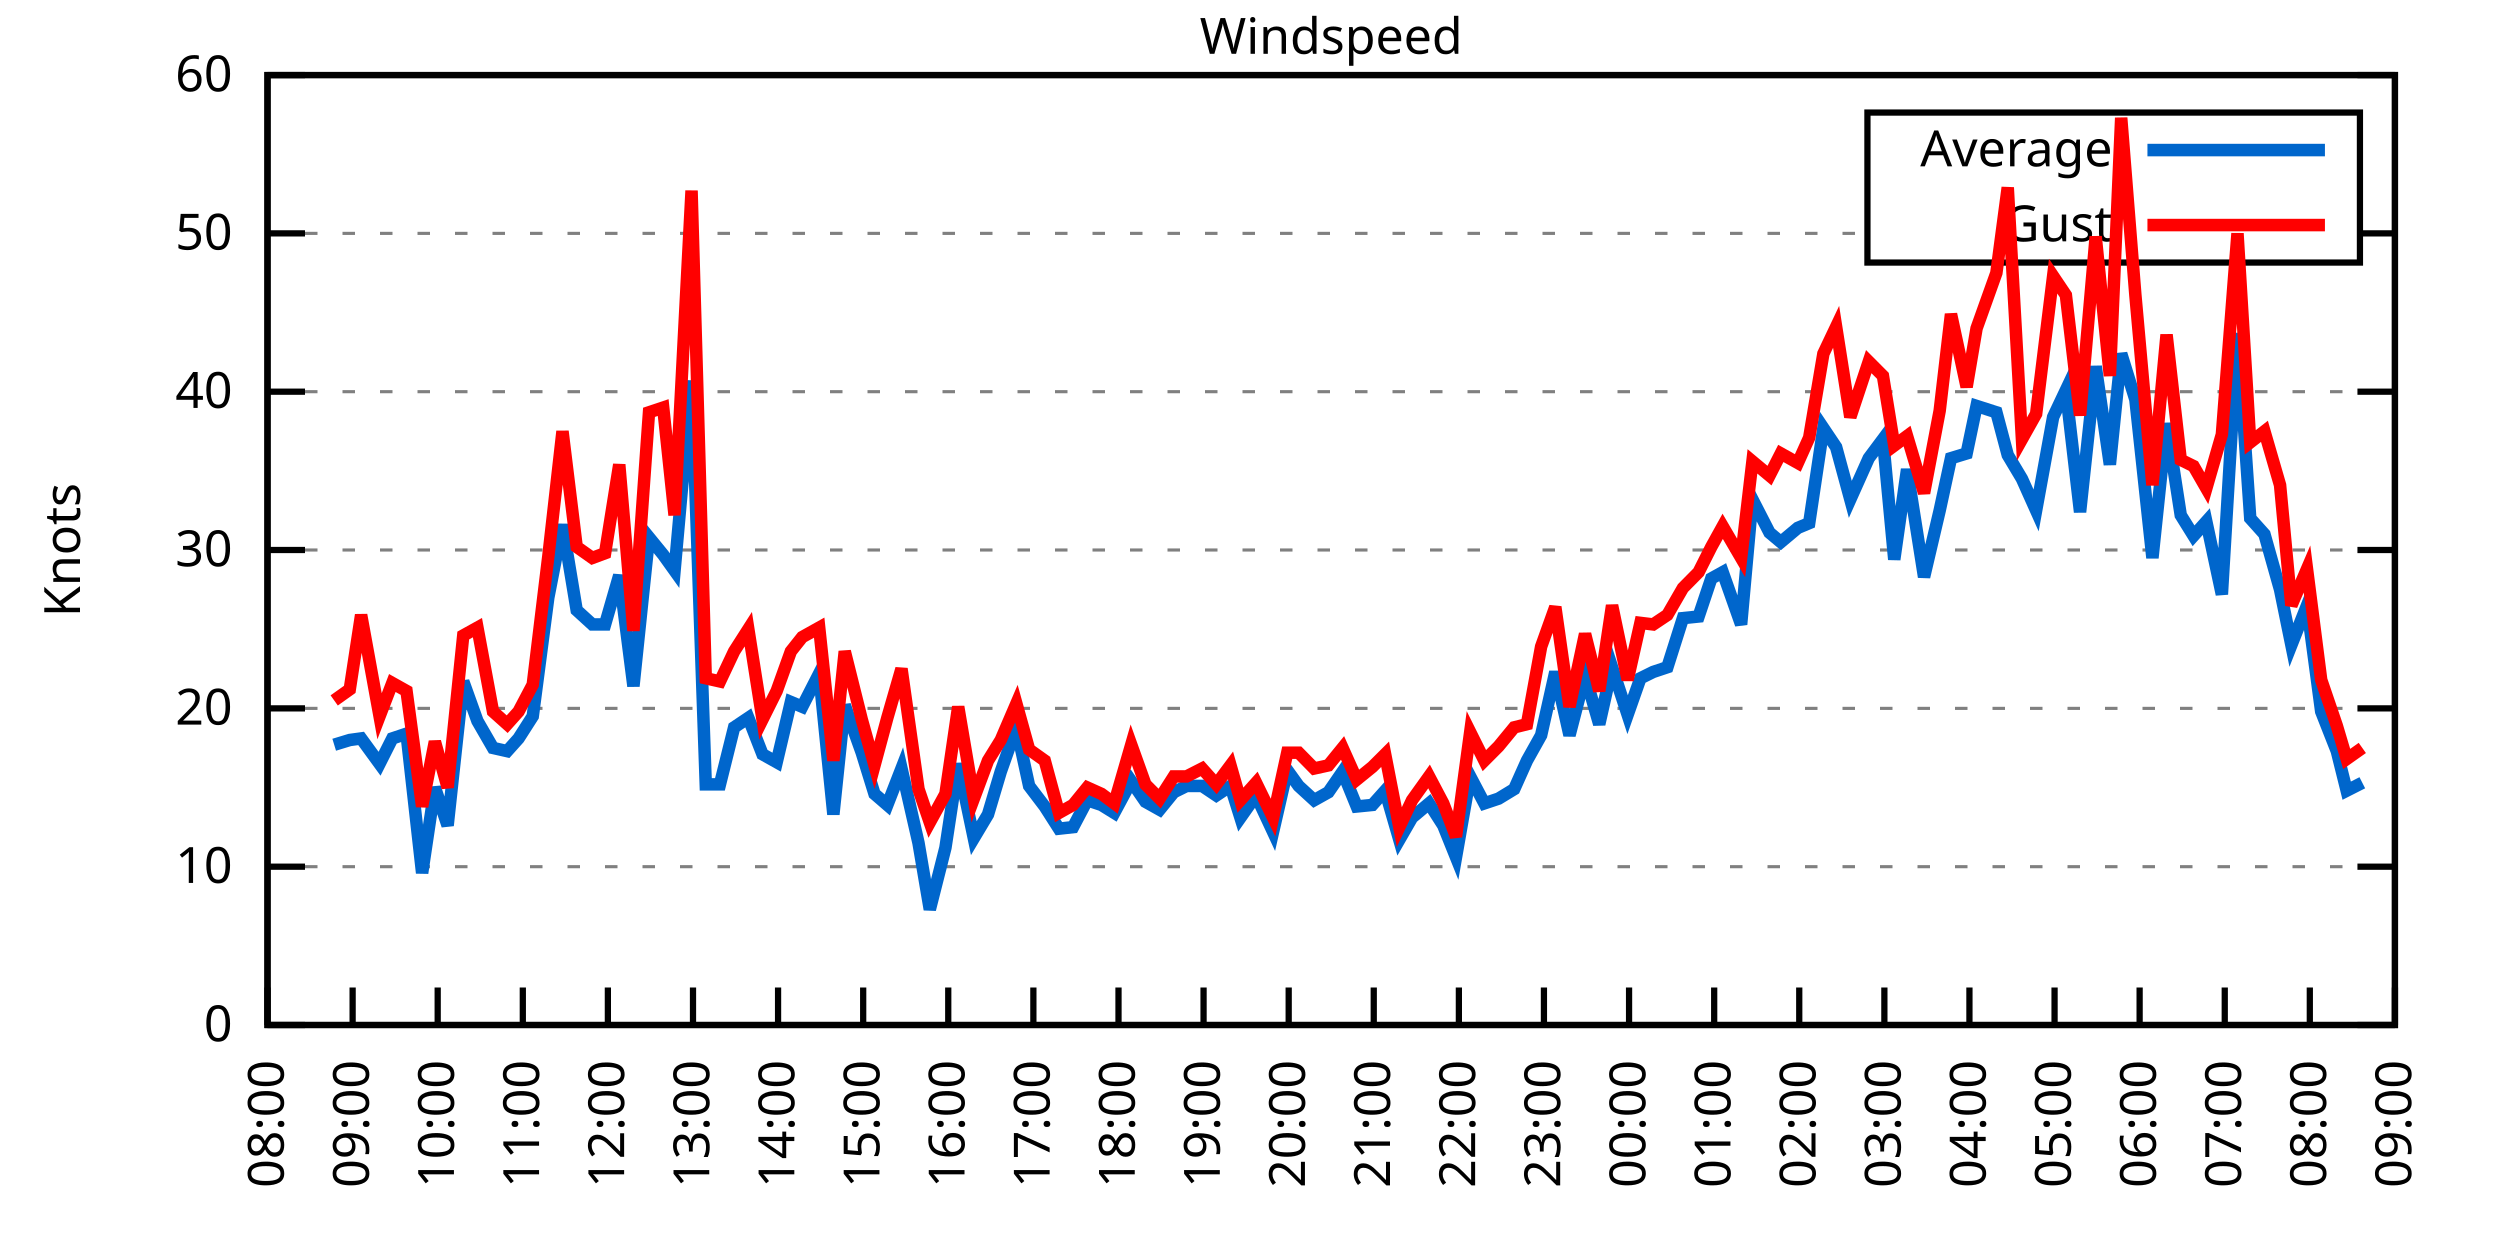
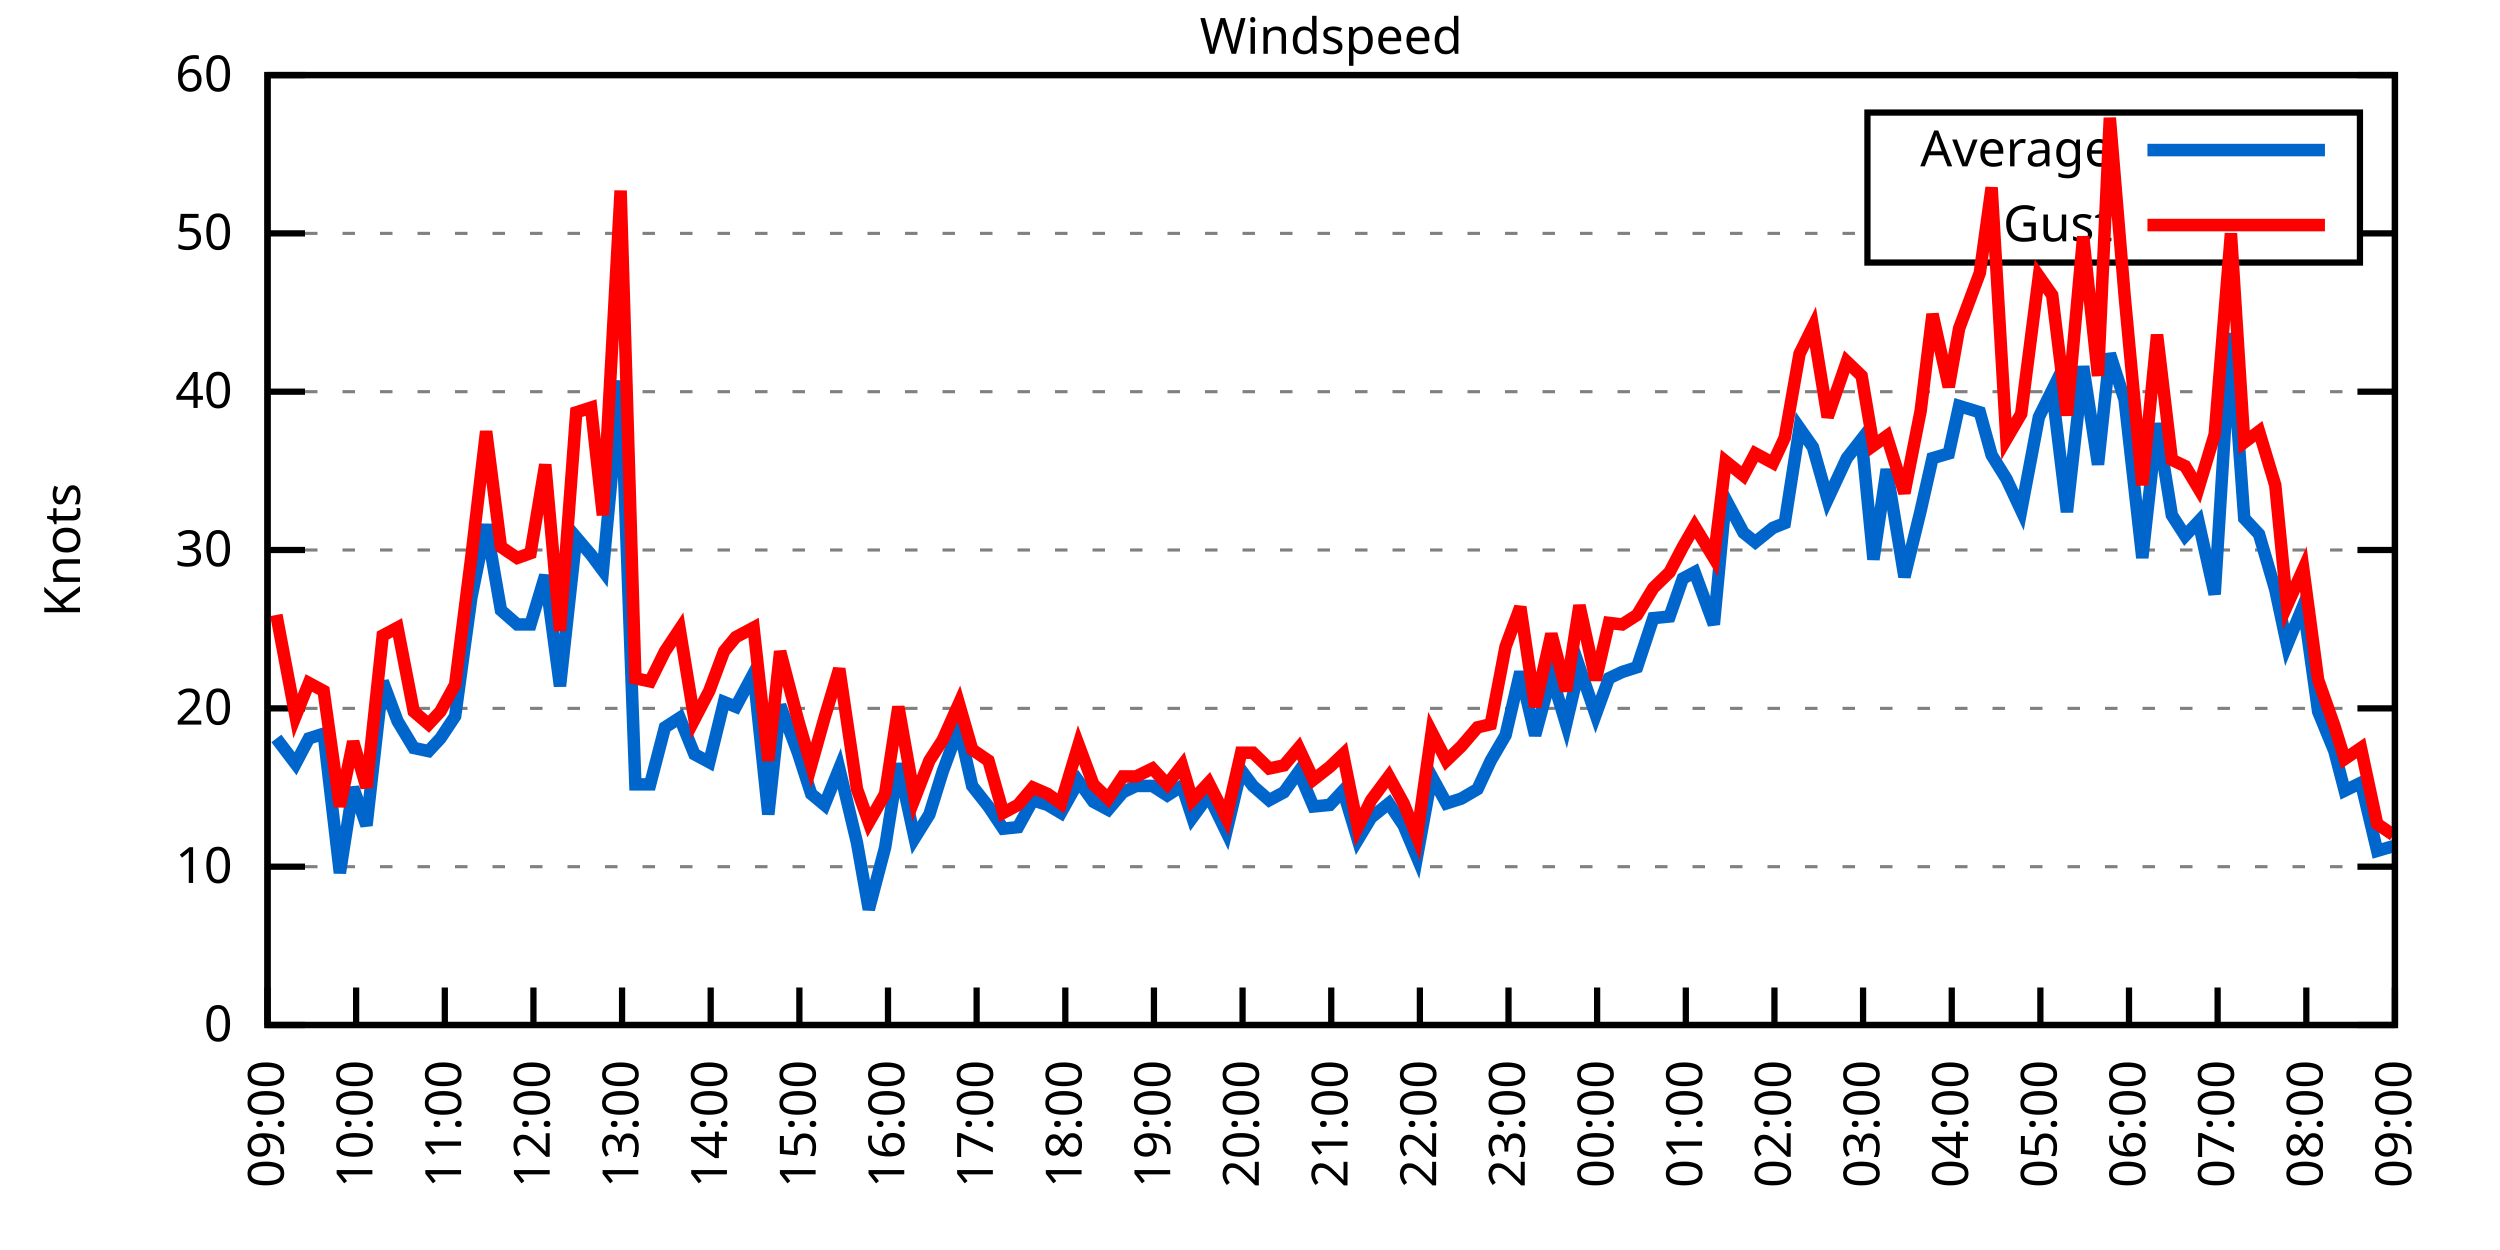
<svg xmlns="http://www.w3.org/2000/svg" xmlns:xlink="http://www.w3.org/1999/xlink" width="400" height="200" viewBox="0 0 400 200">
  <g id="gnuplot_canvas">
    <rect x="0" y="0" width="400" height="200" fill="none" />
    <defs>
      <circle id="gpDot" r="0.5" stroke-width="0.5" stroke="currentColor" />
      <path id="gpPt0" stroke-width="0.333" stroke="currentColor" d="M-1,0 h2 M0,-1 v2" />
      <path id="gpPt1" stroke-width="0.333" stroke="currentColor" d="M-1,-1 L1,1 M1,-1 L-1,1" />
      <path id="gpPt2" stroke-width="0.333" stroke="currentColor" d="M-1,0 L1,0 M0,-1 L0,1 M-1,-1 L1,1 M-1,1 L1,-1" />
      <rect id="gpPt3" stroke-width="0.333" stroke="currentColor" x="-1" y="-1" width="2" height="2" />
      <rect id="gpPt4" stroke-width="0.333" stroke="currentColor" fill="currentColor" x="-1" y="-1" width="2" height="2" />
      <circle id="gpPt5" stroke-width="0.333" stroke="currentColor" cx="0" cy="0" r="1" />
      <use xlink:href="#gpPt5" id="gpPt6" fill="currentColor" stroke="none" />
      <path id="gpPt7" stroke-width="0.333" stroke="currentColor" d="M0,-1.33 L-1.33,0.67 L1.33,0.67 z" />
      <use xlink:href="#gpPt7" id="gpPt8" fill="currentColor" stroke="none" />
      <use xlink:href="#gpPt7" id="gpPt9" stroke="currentColor" transform="rotate(180)" />
      <use xlink:href="#gpPt9" id="gpPt10" fill="currentColor" stroke="none" />
      <use xlink:href="#gpPt3" id="gpPt11" stroke="currentColor" transform="rotate(45)" />
      <use xlink:href="#gpPt11" id="gpPt12" fill="currentColor" stroke="none" />
      <path id="gpPt13" stroke-width="0.333" stroke="currentColor" d="M0,1.330 L1.265,0.411 L0.782,-1.067 L-0.782,-1.076 L-1.265,0.411 z" />
      <use xlink:href="#gpPt13" id="gpPt14" fill="currentColor" stroke="none" />
      <filter id="textbox" filterUnits="objectBoundingBox" x="0" y="0" height="1" width="1">
        <feFlood flood-color="white" flood-opacity="1" result="bgnd" />
        <feComposite in="SourceGraphic" in2="bgnd" operator="atop" />
      </filter>
      <filter id="greybox" filterUnits="objectBoundingBox" x="0" y="0" height="1" width="1">
        <feFlood flood-color="lightgrey" flood-opacity="1" result="grey" />
        <feComposite in="SourceGraphic" in2="grey" operator="atop" />
      </filter>
    </defs>
    <g fill="none" color="white" stroke="currentColor" stroke-width="1.00" stroke-linecap="butt" stroke-linejoin="miter">
</g>
    <g fill="none" color="black" stroke="currentColor" stroke-width="1.00" stroke-linecap="butt" stroke-linejoin="miter">
      <g stroke="none" shape-rendering="crispEdges">
        <polygon fill="rgb(255, 255, 255)" points="42.80,164.00 383.18,164.00 383.18,12.02 42.80,12.02 " />
      </g>
    </g>
    <g fill="none" color="black" stroke="currentColor" stroke-width="1.00" stroke-linecap="butt" stroke-linejoin="miter">
</g>
    <g fill="none" color="black" stroke="black" stroke-width="0.50" stroke-linecap="butt" stroke-linejoin="miter">
</g>
    <g fill="none" color="gray" stroke="currentColor" stroke-width="0.50" stroke-linecap="butt" stroke-linejoin="miter">
      <path stroke="gray" stroke-dasharray="2,4" class="gridline" d="M42.80,164.00 L383.19,164.00  " />
    </g>
    <g fill="none" color="gray" stroke="gray" stroke-width="1.00" stroke-linecap="butt" stroke-linejoin="miter">
</g>
    <g fill="none" color="black" stroke="currentColor" stroke-width="1.00" stroke-linecap="butt" stroke-linejoin="miter">
      <path stroke="black" d="M42.80,164.00 L48.80,164.00 M383.19,164.00 L377.19,164.00  " />
      <g transform="translate(37.20,166.60)" stroke="none" fill="black" font-family="Sans" font-size="8.00" text-anchor="end">
        <text>
          <tspan font-family="Sans"> 0</tspan>
        </text>
      </g>
    </g>
    <g fill="none" color="black" stroke="currentColor" stroke-width="1.00" stroke-linecap="butt" stroke-linejoin="miter">
</g>
    <g fill="none" color="black" stroke="black" stroke-width="0.50" stroke-linecap="butt" stroke-linejoin="miter">
</g>
    <g fill="none" color="gray" stroke="currentColor" stroke-width="0.50" stroke-linecap="butt" stroke-linejoin="miter">
      <path stroke="gray" stroke-dasharray="2,4" class="gridline" d="M42.80,138.67 L383.19,138.67  " />
    </g>
    <g fill="none" color="gray" stroke="gray" stroke-width="1.00" stroke-linecap="butt" stroke-linejoin="miter">
</g>
    <g fill="none" color="black" stroke="currentColor" stroke-width="1.00" stroke-linecap="butt" stroke-linejoin="miter">
      <path stroke="black" d="M42.80,138.67 L48.80,138.67 M383.19,138.67 L377.19,138.67  " />
      <g transform="translate(37.20,141.27)" stroke="none" fill="black" font-family="Sans" font-size="8.00" text-anchor="end">
        <text>
          <tspan font-family="Sans"> 10</tspan>
        </text>
      </g>
    </g>
    <g fill="none" color="black" stroke="currentColor" stroke-width="1.00" stroke-linecap="butt" stroke-linejoin="miter">
</g>
    <g fill="none" color="black" stroke="black" stroke-width="0.50" stroke-linecap="butt" stroke-linejoin="miter">
</g>
    <g fill="none" color="gray" stroke="currentColor" stroke-width="0.50" stroke-linecap="butt" stroke-linejoin="miter">
      <path stroke="gray" stroke-dasharray="2,4" class="gridline" d="M42.80,113.34 L383.19,113.34  " />
    </g>
    <g fill="none" color="gray" stroke="gray" stroke-width="1.00" stroke-linecap="butt" stroke-linejoin="miter">
</g>
    <g fill="none" color="black" stroke="currentColor" stroke-width="1.00" stroke-linecap="butt" stroke-linejoin="miter">
      <path stroke="black" d="M42.80,113.34 L48.80,113.34 M383.19,113.34 L377.19,113.34  " />
      <g transform="translate(37.20,115.94)" stroke="none" fill="black" font-family="Sans" font-size="8.00" text-anchor="end">
        <text>
          <tspan font-family="Sans"> 20</tspan>
        </text>
      </g>
    </g>
    <g fill="none" color="black" stroke="currentColor" stroke-width="1.00" stroke-linecap="butt" stroke-linejoin="miter">
</g>
    <g fill="none" color="black" stroke="black" stroke-width="0.50" stroke-linecap="butt" stroke-linejoin="miter">
</g>
    <g fill="none" color="gray" stroke="currentColor" stroke-width="0.50" stroke-linecap="butt" stroke-linejoin="miter">
      <path stroke="gray" stroke-dasharray="2,4" class="gridline" d="M42.80,88.00 L383.19,88.00  " />
    </g>
    <g fill="none" color="gray" stroke="gray" stroke-width="1.00" stroke-linecap="butt" stroke-linejoin="miter">
</g>
    <g fill="none" color="black" stroke="currentColor" stroke-width="1.00" stroke-linecap="butt" stroke-linejoin="miter">
      <path stroke="black" d="M42.80,88.00 L48.80,88.00 M383.19,88.00 L377.19,88.00  " />
      <g transform="translate(37.20,90.60)" stroke="none" fill="black" font-family="Sans" font-size="8.00" text-anchor="end">
        <text>
          <tspan font-family="Sans"> 30</tspan>
        </text>
      </g>
    </g>
    <g fill="none" color="black" stroke="currentColor" stroke-width="1.00" stroke-linecap="butt" stroke-linejoin="miter">
</g>
    <g fill="none" color="black" stroke="black" stroke-width="0.50" stroke-linecap="butt" stroke-linejoin="miter">
</g>
    <g fill="none" color="gray" stroke="currentColor" stroke-width="0.50" stroke-linecap="butt" stroke-linejoin="miter">
      <path stroke="gray" stroke-dasharray="2,4" class="gridline" d="M42.80,62.67 L383.19,62.67  " />
    </g>
    <g fill="none" color="gray" stroke="gray" stroke-width="1.00" stroke-linecap="butt" stroke-linejoin="miter">
</g>
    <g fill="none" color="black" stroke="currentColor" stroke-width="1.00" stroke-linecap="butt" stroke-linejoin="miter">
      <path stroke="black" d="M42.80,62.67 L48.80,62.67 M383.19,62.67 L377.19,62.67  " />
      <g transform="translate(37.20,65.27)" stroke="none" fill="black" font-family="Sans" font-size="8.00" text-anchor="end">
        <text>
          <tspan font-family="Sans"> 40</tspan>
        </text>
      </g>
    </g>
    <g fill="none" color="black" stroke="currentColor" stroke-width="1.00" stroke-linecap="butt" stroke-linejoin="miter">
</g>
    <g fill="none" color="black" stroke="black" stroke-width="0.50" stroke-linecap="butt" stroke-linejoin="miter">
</g>
    <g fill="none" color="gray" stroke="currentColor" stroke-width="0.50" stroke-linecap="butt" stroke-linejoin="miter">
      <path stroke="gray" stroke-dasharray="2,4" class="gridline" d="M42.80,37.34 L298.79,37.34 M377.59,37.34 L383.19,37.34  " />
    </g>
    <g fill="none" color="gray" stroke="gray" stroke-width="1.00" stroke-linecap="butt" stroke-linejoin="miter">
</g>
    <g fill="none" color="black" stroke="currentColor" stroke-width="1.00" stroke-linecap="butt" stroke-linejoin="miter">
      <path stroke="black" d="M42.80,37.34 L48.80,37.34 M383.19,37.34 L377.19,37.34  " />
      <g transform="translate(37.20,39.94)" stroke="none" fill="black" font-family="Sans" font-size="8.00" text-anchor="end">
        <text>
          <tspan font-family="Sans"> 50</tspan>
        </text>
      </g>
    </g>
    <g fill="none" color="black" stroke="currentColor" stroke-width="1.00" stroke-linecap="butt" stroke-linejoin="miter">
</g>
    <g fill="none" color="black" stroke="black" stroke-width="0.50" stroke-linecap="butt" stroke-linejoin="miter">
</g>
    <g fill="none" color="gray" stroke="currentColor" stroke-width="0.50" stroke-linecap="butt" stroke-linejoin="miter">
      <path stroke="gray" stroke-dasharray="2,4" class="gridline" d="M42.80,12.01 L383.19,12.01  " />
    </g>
    <g fill="none" color="gray" stroke="gray" stroke-width="1.00" stroke-linecap="butt" stroke-linejoin="miter">
</g>
    <g fill="none" color="black" stroke="currentColor" stroke-width="1.00" stroke-linecap="butt" stroke-linejoin="miter">
      <path stroke="black" d="M42.80,12.01 L48.80,12.01 M383.19,12.01 L377.19,12.01  " />
      <g transform="translate(37.20,14.61)" stroke="none" fill="black" font-family="Sans" font-size="8.00" text-anchor="end">
        <text>
          <tspan font-family="Sans"> 60</tspan>
        </text>
      </g>
    </g>
    <g fill="none" color="black" stroke="currentColor" stroke-width="1.00" stroke-linecap="butt" stroke-linejoin="miter">
      <path stroke="black" d="M42.80,164.00 L42.80,158.00  " />
      <g transform="translate(45.40,169.60) rotate(270.00)" stroke="none" fill="black" font-family="Sans" font-size="8.00" text-anchor="end">
        <text>
-           <tspan font-family="Sans">08:00</tspan>
-         </text>
-       </g>
-     </g>
-     <g fill="none" color="black" stroke="currentColor" stroke-width="1.00" stroke-linecap="butt" stroke-linejoin="miter">
-       <path stroke="black" d="M56.42,164.00 L56.42,158.00  " />
-       <g transform="translate(59.02,169.60) rotate(270.00)" stroke="none" fill="black" font-family="Sans" font-size="8.00" text-anchor="end">
-         <text>
          <tspan font-family="Sans">09:00</tspan>
        </text>
      </g>
    </g>
    <g fill="none" color="black" stroke="currentColor" stroke-width="1.00" stroke-linecap="butt" stroke-linejoin="miter">
-       <path stroke="black" d="M70.03,164.00 L70.03,158.00  " />
-       <g transform="translate(72.63,169.60) rotate(270.00)" stroke="none" fill="black" font-family="Sans" font-size="8.00" text-anchor="end">
+       <path stroke="black" d="M56.98,164.00 L56.98,158.00  " />
+       <g transform="translate(59.58,169.60) rotate(270.00)" stroke="none" fill="black" font-family="Sans" font-size="8.00" text-anchor="end">
        <text>
          <tspan font-family="Sans">10:00</tspan>
        </text>
      </g>
    </g>
    <g fill="none" color="black" stroke="currentColor" stroke-width="1.00" stroke-linecap="butt" stroke-linejoin="miter">
-       <path stroke="black" d="M83.65,164.00 L83.65,158.00  " />
-       <g transform="translate(86.25,169.60) rotate(270.00)" stroke="none" fill="black" font-family="Sans" font-size="8.00" text-anchor="end">
+       <path stroke="black" d="M71.17,164.00 L71.17,158.00  " />
+       <g transform="translate(73.77,169.60) rotate(270.00)" stroke="none" fill="black" font-family="Sans" font-size="8.00" text-anchor="end">
        <text>
          <tspan font-family="Sans">11:00</tspan>
        </text>
      </g>
    </g>
    <g fill="none" color="black" stroke="currentColor" stroke-width="1.00" stroke-linecap="butt" stroke-linejoin="miter">
-       <path stroke="black" d="M97.26,164.00 L97.26,158.00  " />
-       <g transform="translate(99.86,169.60) rotate(270.00)" stroke="none" fill="black" font-family="Sans" font-size="8.00" text-anchor="end">
+       <path stroke="black" d="M85.35,164.00 L85.35,158.00  " />
+       <g transform="translate(87.95,169.60) rotate(270.00)" stroke="none" fill="black" font-family="Sans" font-size="8.00" text-anchor="end">
        <text>
          <tspan font-family="Sans">12:00</tspan>
        </text>
      </g>
    </g>
    <g fill="none" color="black" stroke="currentColor" stroke-width="1.00" stroke-linecap="butt" stroke-linejoin="miter">
-       <path stroke="black" d="M110.88,164.00 L110.88,158.00  " />
-       <g transform="translate(113.48,169.60) rotate(270.00)" stroke="none" fill="black" font-family="Sans" font-size="8.00" text-anchor="end">
+       <path stroke="black" d="M99.53,164.00 L99.53,158.00  " />
+       <g transform="translate(102.13,169.60) rotate(270.00)" stroke="none" fill="black" font-family="Sans" font-size="8.00" text-anchor="end">
        <text>
          <tspan font-family="Sans">13:00</tspan>
        </text>
      </g>
    </g>
    <g fill="none" color="black" stroke="currentColor" stroke-width="1.00" stroke-linecap="butt" stroke-linejoin="miter">
-       <path stroke="black" d="M124.49,164.00 L124.49,158.00  " />
-       <g transform="translate(127.09,169.60) rotate(270.00)" stroke="none" fill="black" font-family="Sans" font-size="8.00" text-anchor="end">
+       <path stroke="black" d="M113.71,164.00 L113.71,158.00  " />
+       <g transform="translate(116.31,169.60) rotate(270.00)" stroke="none" fill="black" font-family="Sans" font-size="8.00" text-anchor="end">
        <text>
          <tspan font-family="Sans">14:00</tspan>
        </text>
      </g>
    </g>
    <g fill="none" color="black" stroke="currentColor" stroke-width="1.00" stroke-linecap="butt" stroke-linejoin="miter">
-       <path stroke="black" d="M138.11,164.00 L138.11,158.00  " />
-       <g transform="translate(140.71,169.60) rotate(270.00)" stroke="none" fill="black" font-family="Sans" font-size="8.00" text-anchor="end">
+       <path stroke="black" d="M127.90,164.00 L127.90,158.00  " />
+       <g transform="translate(130.50,169.60) rotate(270.00)" stroke="none" fill="black" font-family="Sans" font-size="8.00" text-anchor="end">
        <text>
          <tspan font-family="Sans">15:00</tspan>
        </text>
      </g>
    </g>
    <g fill="none" color="black" stroke="currentColor" stroke-width="1.00" stroke-linecap="butt" stroke-linejoin="miter">
-       <path stroke="black" d="M151.72,164.00 L151.72,158.00  " />
-       <g transform="translate(154.32,169.60) rotate(270.00)" stroke="none" fill="black" font-family="Sans" font-size="8.00" text-anchor="end">
+       <path stroke="black" d="M142.08,164.00 L142.08,158.00  " />
+       <g transform="translate(144.68,169.60) rotate(270.00)" stroke="none" fill="black" font-family="Sans" font-size="8.00" text-anchor="end">
        <text>
          <tspan font-family="Sans">16:00</tspan>
        </text>
      </g>
    </g>
    <g fill="none" color="black" stroke="currentColor" stroke-width="1.00" stroke-linecap="butt" stroke-linejoin="miter">
-       <path stroke="black" d="M165.34,164.00 L165.34,158.00  " />
-       <g transform="translate(167.94,169.60) rotate(270.00)" stroke="none" fill="black" font-family="Sans" font-size="8.00" text-anchor="end">
+       <path stroke="black" d="M156.26,164.00 L156.26,158.00  " />
+       <g transform="translate(158.86,169.60) rotate(270.00)" stroke="none" fill="black" font-family="Sans" font-size="8.00" text-anchor="end">
        <text>
          <tspan font-family="Sans">17:00</tspan>
        </text>
      </g>
    </g>
    <g fill="none" color="black" stroke="currentColor" stroke-width="1.00" stroke-linecap="butt" stroke-linejoin="miter">
-       <path stroke="black" d="M178.96,164.00 L178.96,158.00  " />
-       <g transform="translate(181.56,169.60) rotate(270.00)" stroke="none" fill="black" font-family="Sans" font-size="8.00" text-anchor="end">
+       <path stroke="black" d="M170.45,164.00 L170.45,158.00  " />
+       <g transform="translate(173.05,169.60) rotate(270.00)" stroke="none" fill="black" font-family="Sans" font-size="8.00" text-anchor="end">
        <text>
          <tspan font-family="Sans">18:00</tspan>
        </text>
      </g>
    </g>
    <g fill="none" color="black" stroke="currentColor" stroke-width="1.00" stroke-linecap="butt" stroke-linejoin="miter">
-       <path stroke="black" d="M192.57,164.00 L192.57,158.00  " />
-       <g transform="translate(195.17,169.60) rotate(270.00)" stroke="none" fill="black" font-family="Sans" font-size="8.00" text-anchor="end">
+       <path stroke="black" d="M184.63,164.00 L184.63,158.00  " />
+       <g transform="translate(187.23,169.60) rotate(270.00)" stroke="none" fill="black" font-family="Sans" font-size="8.00" text-anchor="end">
        <text>
          <tspan font-family="Sans">19:00</tspan>
        </text>
      </g>
    </g>
    <g fill="none" color="black" stroke="currentColor" stroke-width="1.00" stroke-linecap="butt" stroke-linejoin="miter">
-       <path stroke="black" d="M206.19,164.00 L206.19,158.00  " />
-       <g transform="translate(208.79,169.60) rotate(270.00)" stroke="none" fill="black" font-family="Sans" font-size="8.00" text-anchor="end">
+       <path stroke="black" d="M198.81,164.00 L198.81,158.00  " />
+       <g transform="translate(201.41,169.60) rotate(270.00)" stroke="none" fill="black" font-family="Sans" font-size="8.00" text-anchor="end">
        <text>
          <tspan font-family="Sans">20:00</tspan>
        </text>
      </g>
    </g>
    <g fill="none" color="black" stroke="currentColor" stroke-width="1.00" stroke-linecap="butt" stroke-linejoin="miter">
-       <path stroke="black" d="M219.80,164.00 L219.80,158.00  " />
-       <g transform="translate(222.40,169.60) rotate(270.00)" stroke="none" fill="black" font-family="Sans" font-size="8.00" text-anchor="end">
+       <path stroke="black" d="M213.00,164.00 L213.00,158.00  " />
+       <g transform="translate(215.60,169.60) rotate(270.00)" stroke="none" fill="black" font-family="Sans" font-size="8.00" text-anchor="end">
        <text>
          <tspan font-family="Sans">21:00</tspan>
        </text>
      </g>
    </g>
    <g fill="none" color="black" stroke="currentColor" stroke-width="1.00" stroke-linecap="butt" stroke-linejoin="miter">
-       <path stroke="black" d="M233.42,164.00 L233.42,158.00  " />
-       <g transform="translate(236.02,169.60) rotate(270.00)" stroke="none" fill="black" font-family="Sans" font-size="8.00" text-anchor="end">
+       <path stroke="black" d="M227.18,164.00 L227.18,158.00  " />
+       <g transform="translate(229.78,169.60) rotate(270.00)" stroke="none" fill="black" font-family="Sans" font-size="8.00" text-anchor="end">
        <text>
          <tspan font-family="Sans">22:00</tspan>
        </text>
      </g>
    </g>
    <g fill="none" color="black" stroke="currentColor" stroke-width="1.00" stroke-linecap="butt" stroke-linejoin="miter">
-       <path stroke="black" d="M247.03,164.00 L247.03,158.00  " />
-       <g transform="translate(249.63,169.60) rotate(270.00)" stroke="none" fill="black" font-family="Sans" font-size="8.00" text-anchor="end">
+       <path stroke="black" d="M241.36,164.00 L241.36,158.00  " />
+       <g transform="translate(243.96,169.60) rotate(270.00)" stroke="none" fill="black" font-family="Sans" font-size="8.00" text-anchor="end">
        <text>
          <tspan font-family="Sans">23:00</tspan>
        </text>
      </g>
    </g>
    <g fill="none" color="black" stroke="currentColor" stroke-width="1.00" stroke-linecap="butt" stroke-linejoin="miter">
-       <path stroke="black" d="M260.65,164.00 L260.65,158.00  " />
-       <g transform="translate(263.25,169.60) rotate(270.00)" stroke="none" fill="black" font-family="Sans" font-size="8.00" text-anchor="end">
+       <path stroke="black" d="M255.54,164.00 L255.54,158.00  " />
+       <g transform="translate(258.14,169.60) rotate(270.00)" stroke="none" fill="black" font-family="Sans" font-size="8.00" text-anchor="end">
        <text>
          <tspan font-family="Sans">00:00</tspan>
        </text>
      </g>
    </g>
    <g fill="none" color="black" stroke="currentColor" stroke-width="1.00" stroke-linecap="butt" stroke-linejoin="miter">
-       <path stroke="black" d="M274.27,164.00 L274.27,158.00  " />
-       <g transform="translate(276.87,169.60) rotate(270.00)" stroke="none" fill="black" font-family="Sans" font-size="8.00" text-anchor="end">
+       <path stroke="black" d="M269.73,164.00 L269.73,158.00  " />
+       <g transform="translate(272.33,169.60) rotate(270.00)" stroke="none" fill="black" font-family="Sans" font-size="8.00" text-anchor="end">
        <text>
          <tspan font-family="Sans">01:00</tspan>
        </text>
      </g>
    </g>
    <g fill="none" color="black" stroke="currentColor" stroke-width="1.00" stroke-linecap="butt" stroke-linejoin="miter">
-       <path stroke="black" d="M287.88,164.00 L287.88,158.00  " />
-       <g transform="translate(290.48,169.60) rotate(270.00)" stroke="none" fill="black" font-family="Sans" font-size="8.00" text-anchor="end">
+       <path stroke="black" d="M283.91,164.00 L283.91,158.00  " />
+       <g transform="translate(286.51,169.60) rotate(270.00)" stroke="none" fill="black" font-family="Sans" font-size="8.00" text-anchor="end">
        <text>
          <tspan font-family="Sans">02:00</tspan>
        </text>
      </g>
    </g>
    <g fill="none" color="black" stroke="currentColor" stroke-width="1.00" stroke-linecap="butt" stroke-linejoin="miter">
-       <path stroke="black" d="M301.50,164.00 L301.50,158.00  " />
-       <g transform="translate(304.10,169.60) rotate(270.00)" stroke="none" fill="black" font-family="Sans" font-size="8.00" text-anchor="end">
+       <path stroke="black" d="M298.09,164.00 L298.09,158.00  " />
+       <g transform="translate(300.69,169.60) rotate(270.00)" stroke="none" fill="black" font-family="Sans" font-size="8.00" text-anchor="end">
        <text>
          <tspan font-family="Sans">03:00</tspan>
        </text>
      </g>
    </g>
    <g fill="none" color="black" stroke="currentColor" stroke-width="1.00" stroke-linecap="butt" stroke-linejoin="miter">
-       <path stroke="black" d="M315.11,164.00 L315.11,158.00  " />
-       <g transform="translate(317.71,169.60) rotate(270.00)" stroke="none" fill="black" font-family="Sans" font-size="8.00" text-anchor="end">
+       <path stroke="black" d="M312.28,164.00 L312.28,158.00  " />
+       <g transform="translate(314.88,169.60) rotate(270.00)" stroke="none" fill="black" font-family="Sans" font-size="8.00" text-anchor="end">
        <text>
          <tspan font-family="Sans">04:00</tspan>
        </text>
      </g>
    </g>
    <g fill="none" color="black" stroke="currentColor" stroke-width="1.00" stroke-linecap="butt" stroke-linejoin="miter">
-       <path stroke="black" d="M328.73,164.00 L328.73,158.00  " />
-       <g transform="translate(331.33,169.60) rotate(270.00)" stroke="none" fill="black" font-family="Sans" font-size="8.00" text-anchor="end">
+       <path stroke="black" d="M326.46,164.00 L326.46,158.00  " />
+       <g transform="translate(329.06,169.60) rotate(270.00)" stroke="none" fill="black" font-family="Sans" font-size="8.00" text-anchor="end">
        <text>
          <tspan font-family="Sans">05:00</tspan>
        </text>
      </g>
    </g>
    <g fill="none" color="black" stroke="currentColor" stroke-width="1.00" stroke-linecap="butt" stroke-linejoin="miter">
-       <path stroke="black" d="M342.34,164.00 L342.34,158.00  " />
-       <g transform="translate(344.94,169.60) rotate(270.00)" stroke="none" fill="black" font-family="Sans" font-size="8.00" text-anchor="end">
+       <path stroke="black" d="M340.64,164.00 L340.64,158.00  " />
+       <g transform="translate(343.24,169.60) rotate(270.00)" stroke="none" fill="black" font-family="Sans" font-size="8.00" text-anchor="end">
        <text>
          <tspan font-family="Sans">06:00</tspan>
        </text>
      </g>
    </g>
    <g fill="none" color="black" stroke="currentColor" stroke-width="1.00" stroke-linecap="butt" stroke-linejoin="miter">
-       <path stroke="black" d="M355.96,164.00 L355.96,158.00  " />
-       <g transform="translate(358.56,169.60) rotate(270.00)" stroke="none" fill="black" font-family="Sans" font-size="8.00" text-anchor="end">
+       <path stroke="black" d="M354.82,164.00 L354.82,158.00  " />
+       <g transform="translate(357.42,169.60) rotate(270.00)" stroke="none" fill="black" font-family="Sans" font-size="8.00" text-anchor="end">
        <text>
          <tspan font-family="Sans">07:00</tspan>
        </text>
      </g>
    </g>
    <g fill="none" color="black" stroke="currentColor" stroke-width="1.00" stroke-linecap="butt" stroke-linejoin="miter">
-       <path stroke="black" d="M369.57,164.00 L369.57,158.00  " />
-       <g transform="translate(372.17,169.60) rotate(270.00)" stroke="none" fill="black" font-family="Sans" font-size="8.00" text-anchor="end">
+       <path stroke="black" d="M369.01,164.00 L369.01,158.00  " />
+       <g transform="translate(371.61,169.60) rotate(270.00)" stroke="none" fill="black" font-family="Sans" font-size="8.00" text-anchor="end">
        <text>
          <tspan font-family="Sans">08:00</tspan>
        </text>
      </g>
    </g>
    <g fill="none" color="black" stroke="currentColor" stroke-width="1.00" stroke-linecap="butt" stroke-linejoin="miter">
      <path stroke="black" d="M383.19,164.00 L383.19,158.00  " />
      <g transform="translate(385.79,169.60) rotate(270.00)" stroke="none" fill="black" font-family="Sans" font-size="8.00" text-anchor="end">
        <text>
          <tspan font-family="Sans">09:00</tspan>
        </text>
      </g>
    </g>
    <g fill="none" color="black" stroke="currentColor" stroke-width="1.00" stroke-linecap="butt" stroke-linejoin="miter">
</g>
    <g fill="none" color="black" stroke="currentColor" stroke-width="1.00" stroke-linecap="butt" stroke-linejoin="miter">
      <path stroke="black" d="M42.80,12.01 L42.80,164.00 L383.19,164.00 L383.19,12.01 L42.80,12.01 Z  " />
    </g>
    <g fill="none" color="black" stroke="currentColor" stroke-width="1.00" stroke-linecap="butt" stroke-linejoin="miter">
</g>
    <g fill="none" color="black" stroke="currentColor" stroke-width="1.00" stroke-linecap="butt" stroke-linejoin="miter">
      <path stroke="black" d="M298.79,42.01 L298.79,18.01 L377.59,18.01 L377.59,42.01 L298.79,42.01 Z  " />
    </g>
    <g id="Windspeed_plot_1">
      <g fill="none" color="white" stroke="black" stroke-width="2.00" stroke-linecap="butt" stroke-linejoin="miter">
</g>
      <g fill="none" color="black" stroke="currentColor" stroke-width="2.00" stroke-linecap="butt" stroke-linejoin="miter">
        <g transform="translate(337.99,26.61)" stroke="none" fill="black" font-family="Sans" font-size="8.00" text-anchor="end">
          <text>
            <tspan font-family="Sans">Average</tspan>
          </text>
        </g>
      </g>
      <g fill="none" color="black" stroke="currentColor" stroke-width="2.00" stroke-linecap="butt" stroke-linejoin="miter">
-         <path stroke="rgb(  0, 102, 204)" d="M343.59,24.01 L371.99,24.01 M53.47,119.16 L55.96,118.40 L57.78,118.15 L60.73,122.20 L62.77,118.15 L65.04,117.39   L67.54,139.68 L69.58,126.00 L71.62,132.08 L74.12,109.03 L76.39,115.36 L78.88,119.67 L81.15,120.18 L82.97,118.15   L85.24,114.60 L87.73,95.60 L90.00,83.95 L92.27,97.63 L94.77,99.91 L96.81,99.91 L99.08,92.06 L101.35,109.79   L103.84,85.98 L106.11,88.76 L107.93,91.30 L110.65,60.90 L112.92,125.50 L115.19,125.50 L117.46,116.38 L119.73,114.86   L122.00,120.68 L124.27,121.95 L126.54,112.32 L128.35,113.08 L131.07,107.76 L133.34,130.31 L135.16,112.83 L137.88,120.43   L139.92,127.02 L141.97,128.79 L144.24,122.96 L146.96,134.87 L148.77,145.51 L151.27,135.63 L153.31,122.20 L155.81,134.11   L158.08,130.31 L160.12,123.47 L162.62,116.38 L164.66,125.75 L167.16,129.04 L169.43,132.59 L171.69,132.34 L173.96,128.03   L176.23,128.79 L178.28,130.06 L181.00,124.99 L183.27,128.28 L185.54,129.55 L187.81,126.76 L189.85,125.75 L192.34,125.75   L194.61,127.27 L196.88,125.75 L198.47,130.82 L200.97,127.27 L203.69,133.10 L205.96,123.22 L207.78,125.75 L210.27,128.03   L212.54,126.76 L214.81,123.47 L217.08,129.04 L219.58,128.79 L221.62,126.51 L223.89,134.36 L225.93,130.82 L228.65,128.54   L230.92,132.08 L232.96,137.15 L235.23,124.23 L237.50,128.54 L239.77,127.78 L242.27,126.26 L244.31,121.70 L246.58,117.64   L248.85,107.51 L251.12,117.64 L253.61,108.02 L255.88,115.87 L257.93,106.75 L260.42,114.35 L262.47,108.52 L264.51,107.51   L266.78,106.75 L269.27,98.90 L271.77,98.64 L273.81,92.56 L275.63,91.55 L278.58,99.91 L280.39,79.90 L283.12,85.22   L284.93,86.74 L287.65,84.46 L289.47,83.70 L291.74,68.50 L293.78,71.54 L296.05,79.90 L299.00,73.31 L301.27,70.27   L303.08,89.52 L305.13,75.09 L307.85,92.31 L310.35,81.67 L312.16,73.31 L314.66,72.55 L316.25,64.95 L319.42,65.97   L321.24,72.81 L323.51,76.61 L325.78,81.67 L328.50,66.73 L330.54,62.42 L332.81,81.93 L335.31,58.62 L337.58,74.33   L339.39,56.59 L341.66,63.94 L344.39,89.27 L346.65,67.74 L348.92,82.43 L350.97,85.73 L353.01,83.45 L355.50,95.10   L358.00,53.30 L360.04,82.94 L362.31,85.47 L364.81,94.34 L366.62,103.20 L369.12,96.87 L371.39,113.84 L373.89,120.18   L375.47,126.51 L377.97,125.24  " />
+         <path stroke="rgb(  0, 102, 204)" d="M343.59,24.01 L371.99,24.01 M44.22,118.15 L47.29,122.20 L49.42,118.15 L51.78,117.39 L54.38,139.68 L56.51,126.00   L58.64,132.08 L61.24,109.03 L63.60,115.36 L66.20,119.67 L68.57,120.18 L70.46,118.15 L72.82,114.60 L75.42,95.60   L77.78,83.95 L80.15,97.63 L82.75,99.91 L84.88,99.91 L87.24,92.06 L89.60,109.79 L92.20,85.98 L94.57,88.76   L96.46,91.30 L99.30,60.90 L101.66,125.50 L104.02,125.50 L106.39,116.38 L108.75,114.86 L111.11,120.68 L113.48,121.95   L115.84,112.32 L117.73,113.08 L120.57,107.76 L122.93,130.31 L124.82,112.83 L127.66,120.43 L129.79,127.02 L131.92,128.79   L134.28,122.96 L137.12,134.87 L139.01,145.51 L141.61,135.63 L143.74,122.20 L146.34,134.11 L148.70,130.31 L150.83,123.47   L153.43,116.38 L155.55,125.75 L158.15,129.04 L160.52,132.59 L162.88,132.34 L165.25,128.03 L167.61,128.79 L169.74,130.06   L172.57,124.99 L174.94,128.28 L177.30,129.55 L179.67,126.76 L181.79,125.75 L184.39,125.75 L186.76,127.27 L189.12,125.75   L190.78,130.82 L193.38,127.27 L196.21,133.10 L198.58,123.22 L200.47,125.75 L203.07,128.03 L205.43,126.76 L207.79,123.47   L210.16,129.04 L212.76,128.79 L214.89,126.51 L217.25,134.36 L219.38,130.82 L222.21,128.54 L224.58,132.08 L226.71,137.15   L229.07,124.23 L231.43,128.54 L233.80,127.78 L236.40,126.26 L238.52,121.70 L240.89,117.64 L243.25,107.51 L245.62,117.64   L248.22,108.02 L250.58,115.87 L252.71,106.75 L255.31,114.35 L257.43,108.52 L259.56,107.51 L261.93,106.75 L264.53,98.90   L267.13,98.64 L269.25,92.56 L271.14,91.55 L274.22,99.91 L276.11,79.90 L278.95,85.22 L280.84,86.74 L283.67,84.46   L285.56,83.70 L287.93,68.50 L290.06,71.54 L292.42,79.90 L295.49,73.31 L297.86,70.27 L299.75,89.52 L301.87,75.09   L304.71,92.31 L307.31,81.67 L309.20,73.31 L311.80,72.55 L313.46,64.95 L316.77,65.97 L318.66,72.81 L321.02,76.61   L323.39,81.67 L326.22,66.73 L328.35,62.42 L330.71,81.93 L333.31,58.62 L335.68,74.33 L337.57,56.59 L339.93,63.94   L342.77,89.27 L345.13,67.74 L347.50,82.43 L349.62,85.73 L351.75,83.45 L354.35,95.10 L356.95,53.30 L359.08,82.94   L361.44,85.47 L364.04,94.34 L365.93,103.20 L368.53,96.87 L370.90,113.84 L373.50,120.18 L375.15,126.51 L377.75,125.24   L380.35,136.14 L382.95,135.38  " />
      </g>
    </g>
    <g id="Windspeed_plot_2">
      <g fill="none" color="black" stroke="currentColor" stroke-width="2.00" stroke-linecap="butt" stroke-linejoin="miter">
        <g transform="translate(337.99,38.61)" stroke="none" fill="black" font-family="Sans" font-size="8.00" text-anchor="end">
          <text>
            <tspan font-family="Sans">Gust</tspan>
          </text>
        </g>
      </g>
      <g fill="none" color="black" stroke="currentColor" stroke-width="2.00" stroke-linecap="butt" stroke-linejoin="miter">
-         <path stroke="rgb(255,   0,   0)" d="M343.59,36.01 L371.99,36.01 M53.47,112.07 L55.96,110.30 L57.78,98.39 L60.73,114.60 L62.77,109.28 L65.04,110.55   L67.54,129.04 L69.58,118.66 L71.62,126.00 L74.12,101.68 L76.39,100.42 L78.88,113.84 L81.15,115.87 L82.97,113.84   L85.24,109.54 L87.73,89.02 L90.00,69.01 L92.27,87.50 L94.77,89.27 L96.81,88.51 L99.08,74.33 L101.35,100.92   L103.84,65.97 L106.11,65.21 L107.93,82.43 L110.65,30.50 L112.92,108.52 L115.19,109.03 L117.46,104.22 L119.73,100.67   L122.00,115.11 L124.27,110.55 L126.54,104.22 L128.35,101.94 L131.07,100.42 L133.34,121.70 L135.16,104.22 L137.88,115.11   L139.92,122.46 L141.97,114.86 L144.24,107.00 L146.96,126.26 L148.77,131.58 L151.27,127.02 L153.31,113.08 L155.81,127.78   L158.08,121.70 L160.12,118.40 L162.62,112.58 L164.66,119.92 L167.16,121.70 L169.43,130.06 L171.69,128.79 L173.96,126.00   L176.23,127.02 L178.28,128.54 L181.00,119.16 L183.27,125.50 L185.54,127.78 L187.81,124.23 L189.85,124.23 L192.34,122.96   L194.61,125.50 L196.88,122.46 L198.47,128.03 L200.97,125.24 L203.69,130.82 L205.96,120.43 L207.78,120.43 L210.27,122.96   L212.54,122.46 L214.81,119.67 L217.08,124.74 L219.58,122.71 L221.62,120.68 L223.89,132.34 L225.93,128.03 L228.65,124.23   L230.92,128.54 L232.96,133.86 L235.23,117.14 L237.50,121.70 L239.77,119.42 L242.27,116.38 L244.31,115.87 L246.58,103.46   L248.85,97.12 L251.12,113.08 L253.61,101.43 L255.88,110.55 L257.93,96.87 L260.42,108.78 L262.47,99.66 L264.51,99.91   L266.78,98.39 L269.27,94.08 L271.77,91.55 L273.81,87.50 L275.63,84.21 L278.58,89.27 L280.39,73.82 L283.12,76.10   L284.93,72.55 L287.65,74.07 L289.47,70.02 L291.74,56.59 L293.78,52.29 L296.05,66.73 L299.00,57.86 L301.27,60.14   L303.08,71.29 L305.13,69.77 L307.85,78.89 L310.35,65.71 L312.16,50.26 L314.66,61.91 L316.25,52.54 L319.42,43.67   L321.24,30.00 L323.51,70.27 L325.78,66.22 L328.50,44.18 L330.54,47.22 L332.81,66.47 L335.31,37.85 L337.58,60.14   L339.39,18.85 L341.66,47.22 L344.39,77.62 L346.65,53.55 L348.92,73.57 L350.97,74.58 L353.01,78.13 L355.50,69.51   L358.00,37.34 L360.04,70.78 L362.31,69.01 L364.81,77.62 L366.62,96.87 L369.12,91.04 L371.39,108.78 L373.89,116.12   L375.47,121.44 L377.97,119.67  " />
+         <path stroke="rgb(255,   0,   0)" d="M343.59,36.01 L371.99,36.01 M44.22,98.39 L47.29,114.60 L49.42,109.28 L51.78,110.55 L54.38,129.04 L56.51,118.66   L58.64,126.00 L61.24,101.68 L63.60,100.42 L66.20,113.84 L68.57,115.87 L70.46,113.84 L72.82,109.54 L75.42,89.02   L77.78,69.01 L80.15,87.50 L82.75,89.27 L84.88,88.51 L87.24,74.33 L89.60,100.92 L92.20,65.97 L94.57,65.21   L96.46,82.43 L99.30,30.50 L101.66,108.52 L104.02,109.03 L106.39,104.22 L108.75,100.67 L111.11,115.11 L113.48,110.55   L115.84,104.22 L117.73,101.94 L120.57,100.42 L122.93,121.70 L124.82,104.22 L127.66,115.11 L129.79,122.46 L131.92,114.86   L134.28,107.00 L137.12,126.26 L139.01,131.58 L141.61,127.02 L143.74,113.08 L146.34,127.78 L148.70,121.70 L150.83,118.40   L153.43,112.58 L155.55,119.92 L158.15,121.70 L160.52,130.06 L162.88,128.79 L165.25,126.00 L167.61,127.02 L169.74,128.54   L172.57,119.16 L174.94,125.50 L177.30,127.78 L179.67,124.23 L181.79,124.23 L184.39,122.96 L186.76,125.50 L189.12,122.46   L190.78,128.03 L193.38,125.24 L196.21,130.82 L198.58,120.43 L200.47,120.43 L203.07,122.96 L205.43,122.46 L207.79,119.67   L210.16,124.74 L212.76,122.71 L214.89,120.68 L217.25,132.34 L219.38,128.03 L222.21,124.23 L224.58,128.54 L226.71,133.86   L229.07,117.14 L231.43,121.70 L233.80,119.42 L236.40,116.38 L238.52,115.87 L240.89,103.46 L243.25,97.12 L245.62,113.08   L248.22,101.43 L250.58,110.55 L252.71,96.87 L255.31,108.78 L257.43,99.66 L259.56,99.91 L261.93,98.39 L264.53,94.08   L267.13,91.55 L269.25,87.50 L271.14,84.21 L274.22,89.27 L276.11,73.82 L278.95,76.10 L280.84,72.55 L283.67,74.07   L285.56,70.02 L287.93,56.59 L290.06,52.29 L292.42,66.73 L295.49,57.86 L297.86,60.14 L299.75,71.29 L301.87,69.77   L304.71,78.89 L307.31,65.71 L309.20,50.26 L311.80,61.91 L313.46,52.54 L316.77,43.67 L318.66,30.00 L321.02,70.27   L323.39,66.22 L326.22,44.18 L328.35,47.22 L330.71,66.47 L333.31,37.85 L335.68,60.14 L337.57,18.85 L339.93,47.22   L342.77,77.62 L345.13,53.55 L347.50,73.57 L349.62,74.58 L351.75,78.13 L354.35,69.51 L356.95,37.34 L359.08,70.78   L361.44,69.01 L364.04,77.62 L365.93,96.87 L368.53,91.04 L370.90,108.78 L373.50,116.12 L375.15,121.44 L377.75,119.67   L380.35,131.83 L382.95,133.60  " />
      </g>
    </g>
    <g fill="none" color="black" stroke="currentColor" stroke-width="2.00" stroke-linecap="butt" stroke-linejoin="miter">
</g>
    <g fill="none" color="black" stroke="black" stroke-width="1.00" stroke-linecap="butt" stroke-linejoin="miter">
</g>
    <g fill="none" color="black" stroke="currentColor" stroke-width="1.00" stroke-linecap="butt" stroke-linejoin="miter">
      <path stroke="black" d="M42.80,12.01 L42.80,164.00 L383.19,164.00 L383.19,12.01 L42.80,12.01 Z  " />
      <g transform="translate(12.80,88.01) rotate(270.00)" stroke="none" fill="black" font-family="Sans" font-size="8.00" text-anchor="middle">
        <text>
          <tspan font-family="Sans">Knots</tspan>
        </text>
      </g>
    </g>
    <g fill="none" color="black" stroke="currentColor" stroke-width="1.00" stroke-linecap="butt" stroke-linejoin="miter">
</g>
    <g fill="none" color="black" stroke="currentColor" stroke-width="1.00" stroke-linecap="butt" stroke-linejoin="miter">
      <g transform="translate(212.99,8.61)" stroke="none" fill="black" font-family="Sans" font-size="8.00" text-anchor="middle">
        <text>
          <tspan font-family="Sans">Windspeed</tspan>
        </text>
      </g>
    </g>
    <g fill="none" color="black" stroke="currentColor" stroke-width="1.00" stroke-linecap="butt" stroke-linejoin="miter">
</g>
  </g>
</svg>
